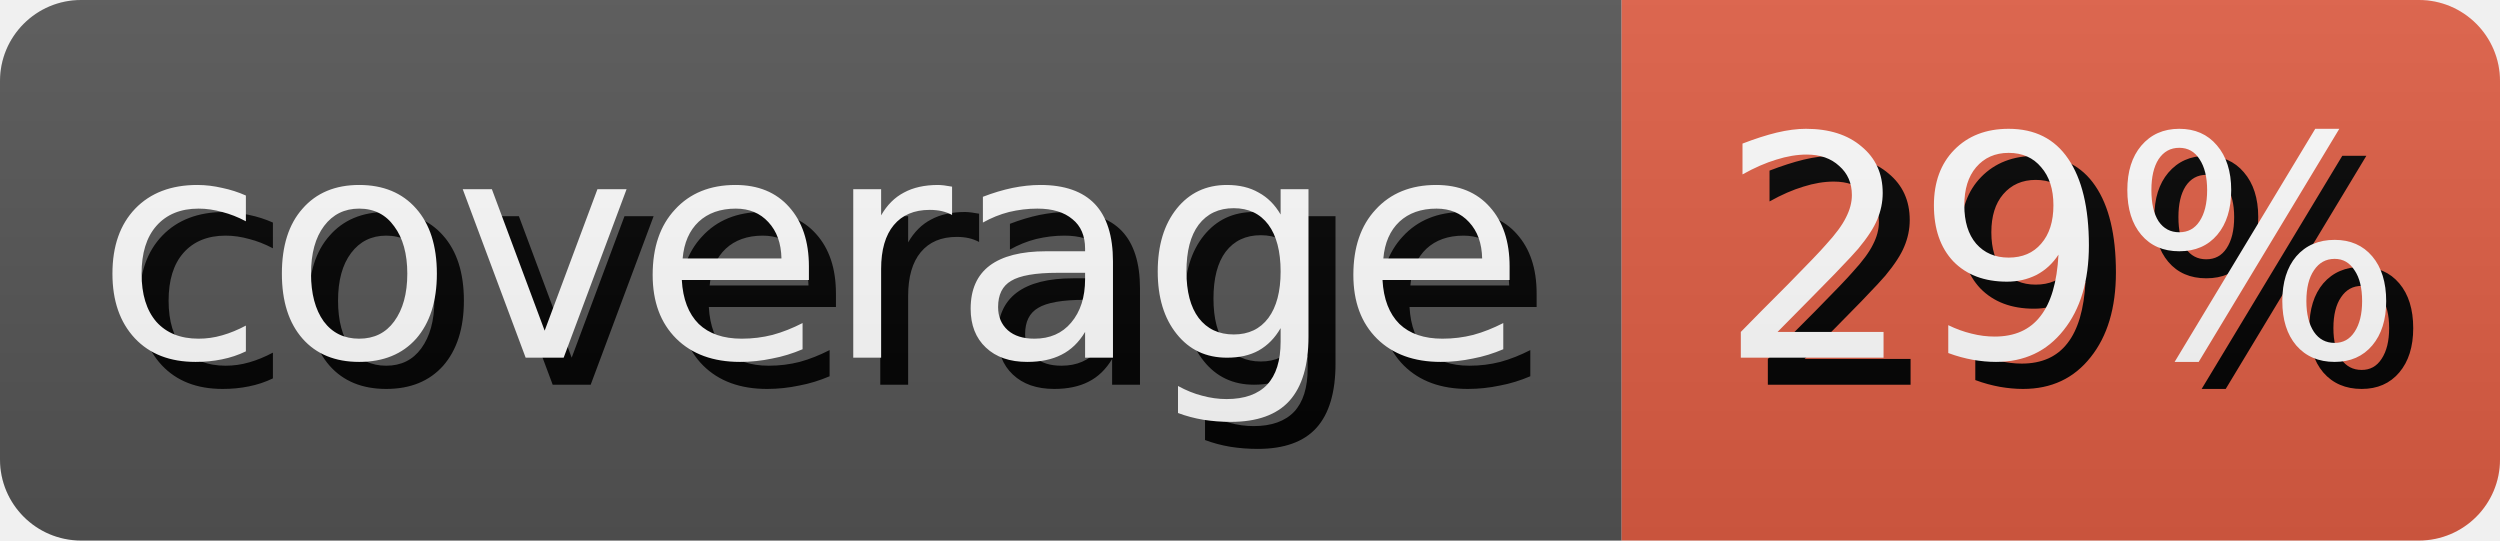
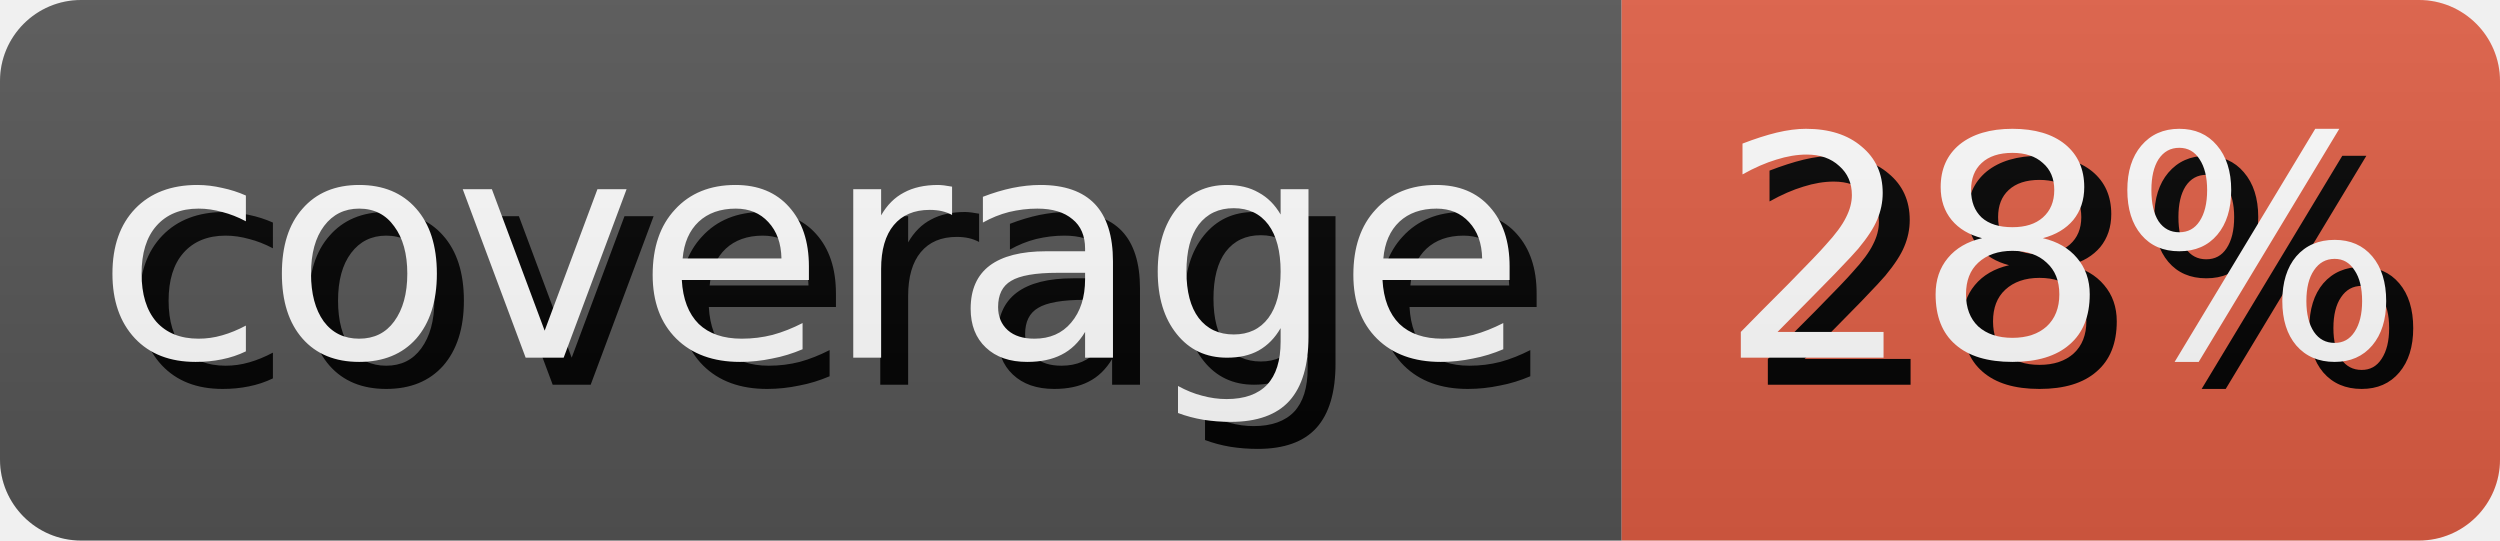
- <svg xmlns="http://www.w3.org/2000/svg" width="92.5" height="20" role="img" aria-label="coverage: 29%">
+ <svg xmlns="http://www.w3.org/2000/svg" width="92.5" height="20" role="img" aria-label="coverage: 28%">
  <style>
        rect {
            height: 20px;
        }

        text {
            text-rendering: geometricPrecision;
            dominant-baseline: middle;
            text-anchor: middle;
            font-family: Verdana,Geneva,DejaVu Sans,sans-serif;
            font-size: 11.4px;
            fill: #fff;
        }

        .shadow {
            transform: translate(1px, 1px);
            fill: #010101;
        }
    </style>
  <linearGradient id="s" x2="0" y2="100%">
    <stop offset="0" stop-color="#bbb" stop-opacity=".1" />
    <stop offset="1" stop-opacity=".1" />
  </linearGradient>
  <clipPath id="r">
    <rect width="100%" rx="3" fill="#fff" />
  </clipPath>
  <g clip-path="url(#r)">
    <g>
      <rect width="60.0" fill="#555" />
      <text x="30.0" y="10.0" class="shadow">coverage</text>
      <text x="30.0" y="10.0">coverage</text>
    </g>
    <g transform="translate(60.0 0)">
      <rect width="32.5" fill="#e05d44" />
-       <text x="16.25" y="10.0" class="shadow">29%</text>
-       <text x="16.25" y="10.0">29%</text>
+       <text x="16.25" y="10.0" class="shadow">28%</text>
+       <text x="16.25" y="10.0">28%</text>
    </g>
    <rect width="100%" height="100%" fill="url(#s)" />
  </g>
</svg>
